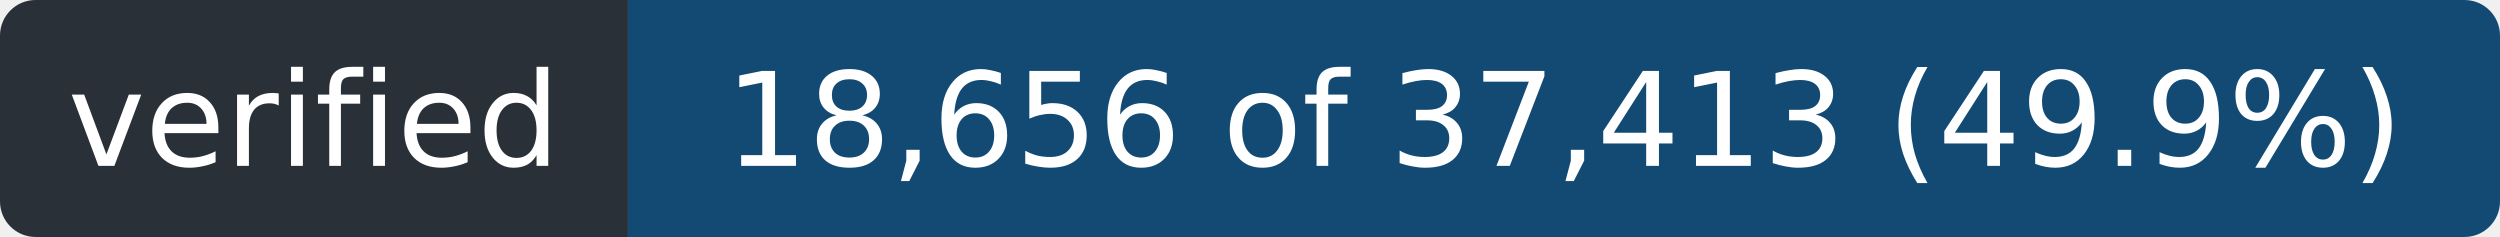
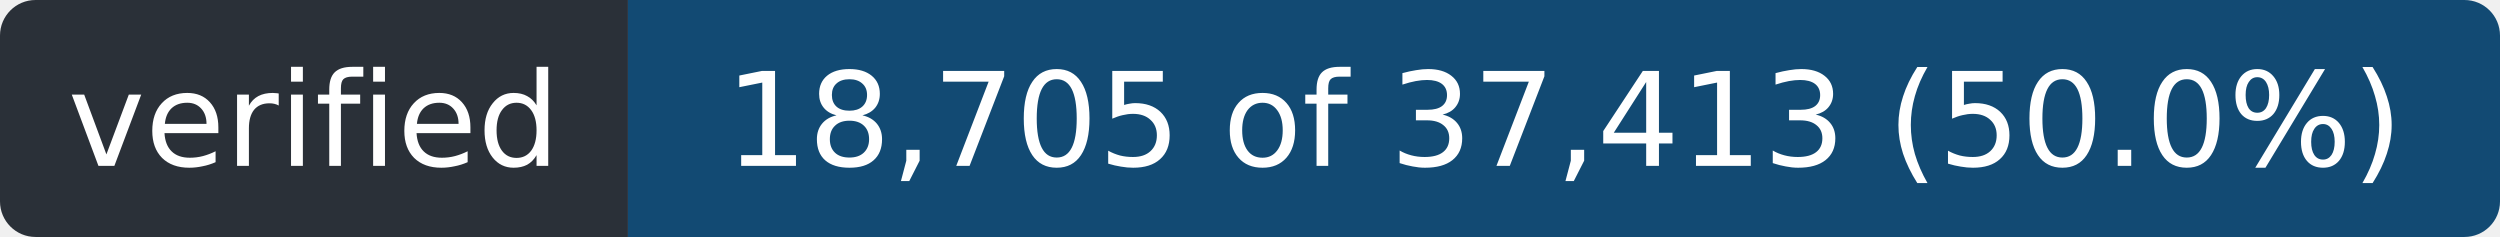
- <svg xmlns="http://www.w3.org/2000/svg" width="211" height="20" role="img" aria-label="verified: 18,656 of 37,413 (49.9%)">
+ <svg xmlns="http://www.w3.org/2000/svg" width="211" height="20" role="img" aria-label="verified: 18,705 of 37,413 (50.0%)">
  <clipPath id="r">
    <rect width="211" height="20" rx="3" />
  </clipPath>
  <g clip-path="url(#r)">
    <rect width="53" height="20" fill="#2a3038" />
    <rect x="53" width="158" height="20" fill="#124a73" />
  </g>
  <g fill="#fff" font-family="Verdana,Geneva,DejaVu Sans,sans-serif" font-size="11" text-anchor="middle">
    <text x="26.5" y="14" textLength="41">verified</text>
-     <text x="132.0" y="14" textLength="146">18,656 of 37,413 (49.9%)</text>
+     <text x="132.0" y="14" textLength="146">18,705 of 37,413 (50.0%)</text>
  </g>
</svg>
